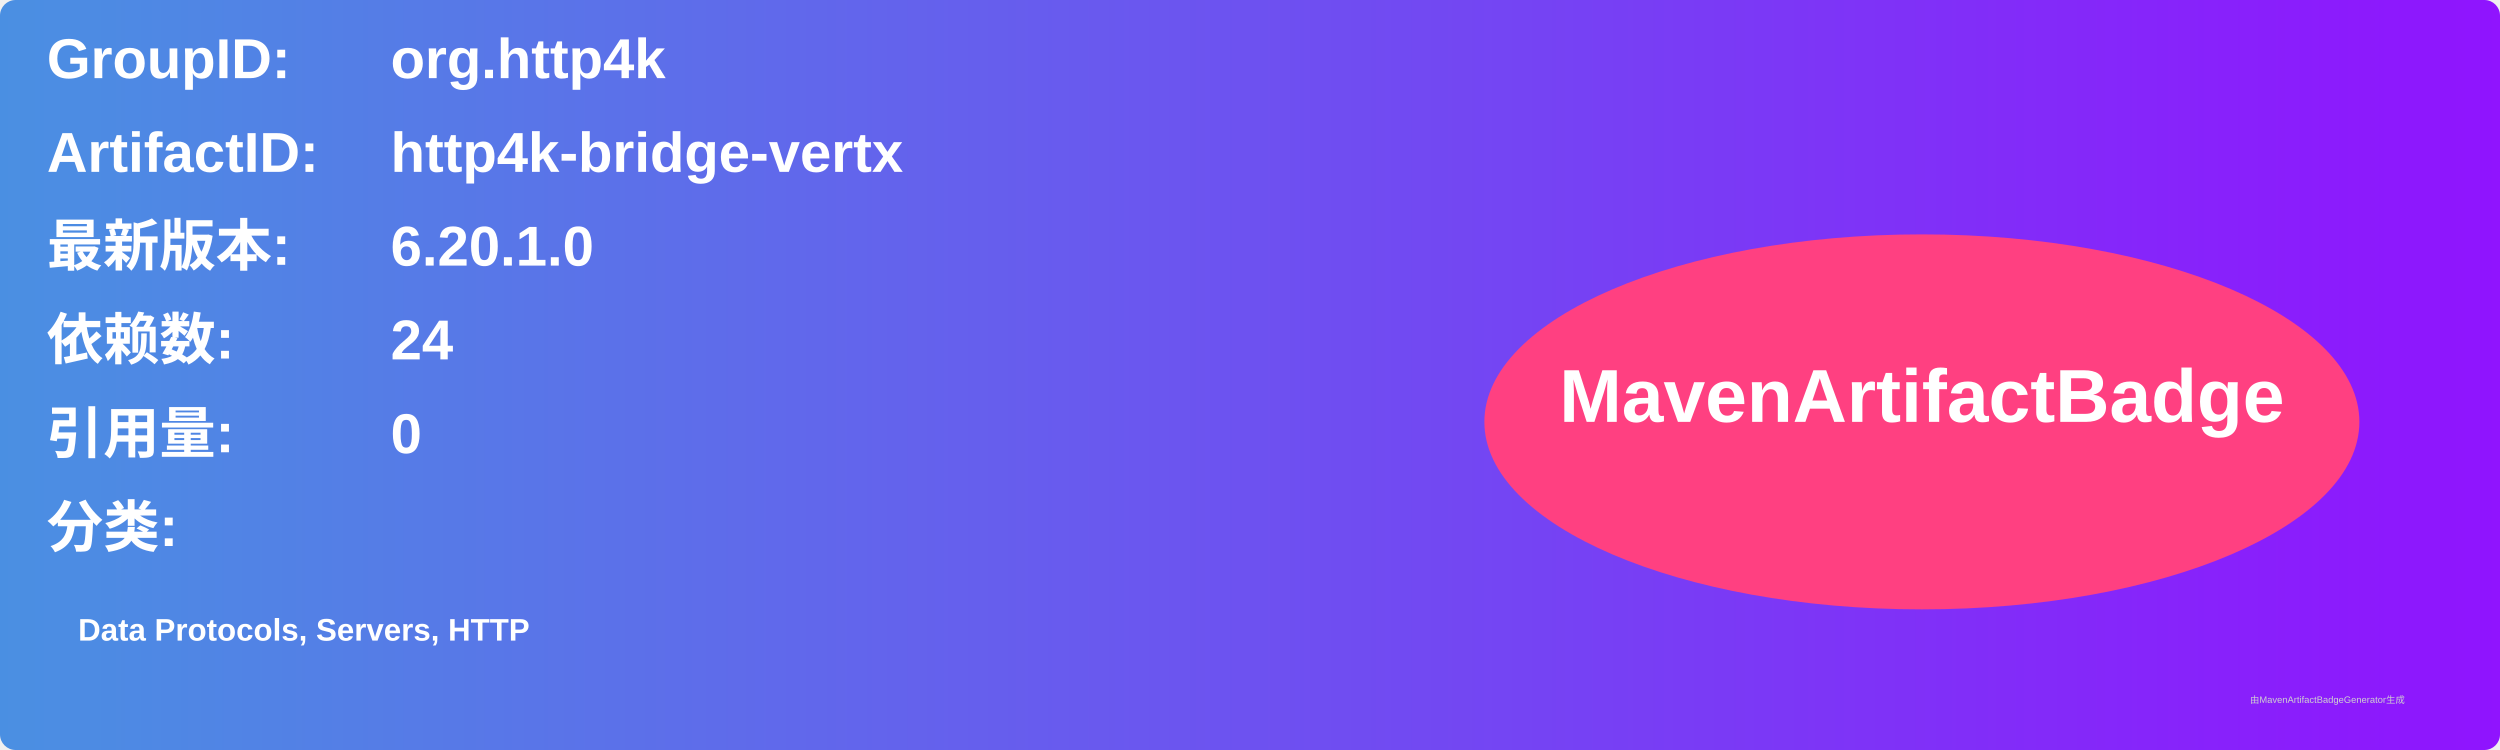
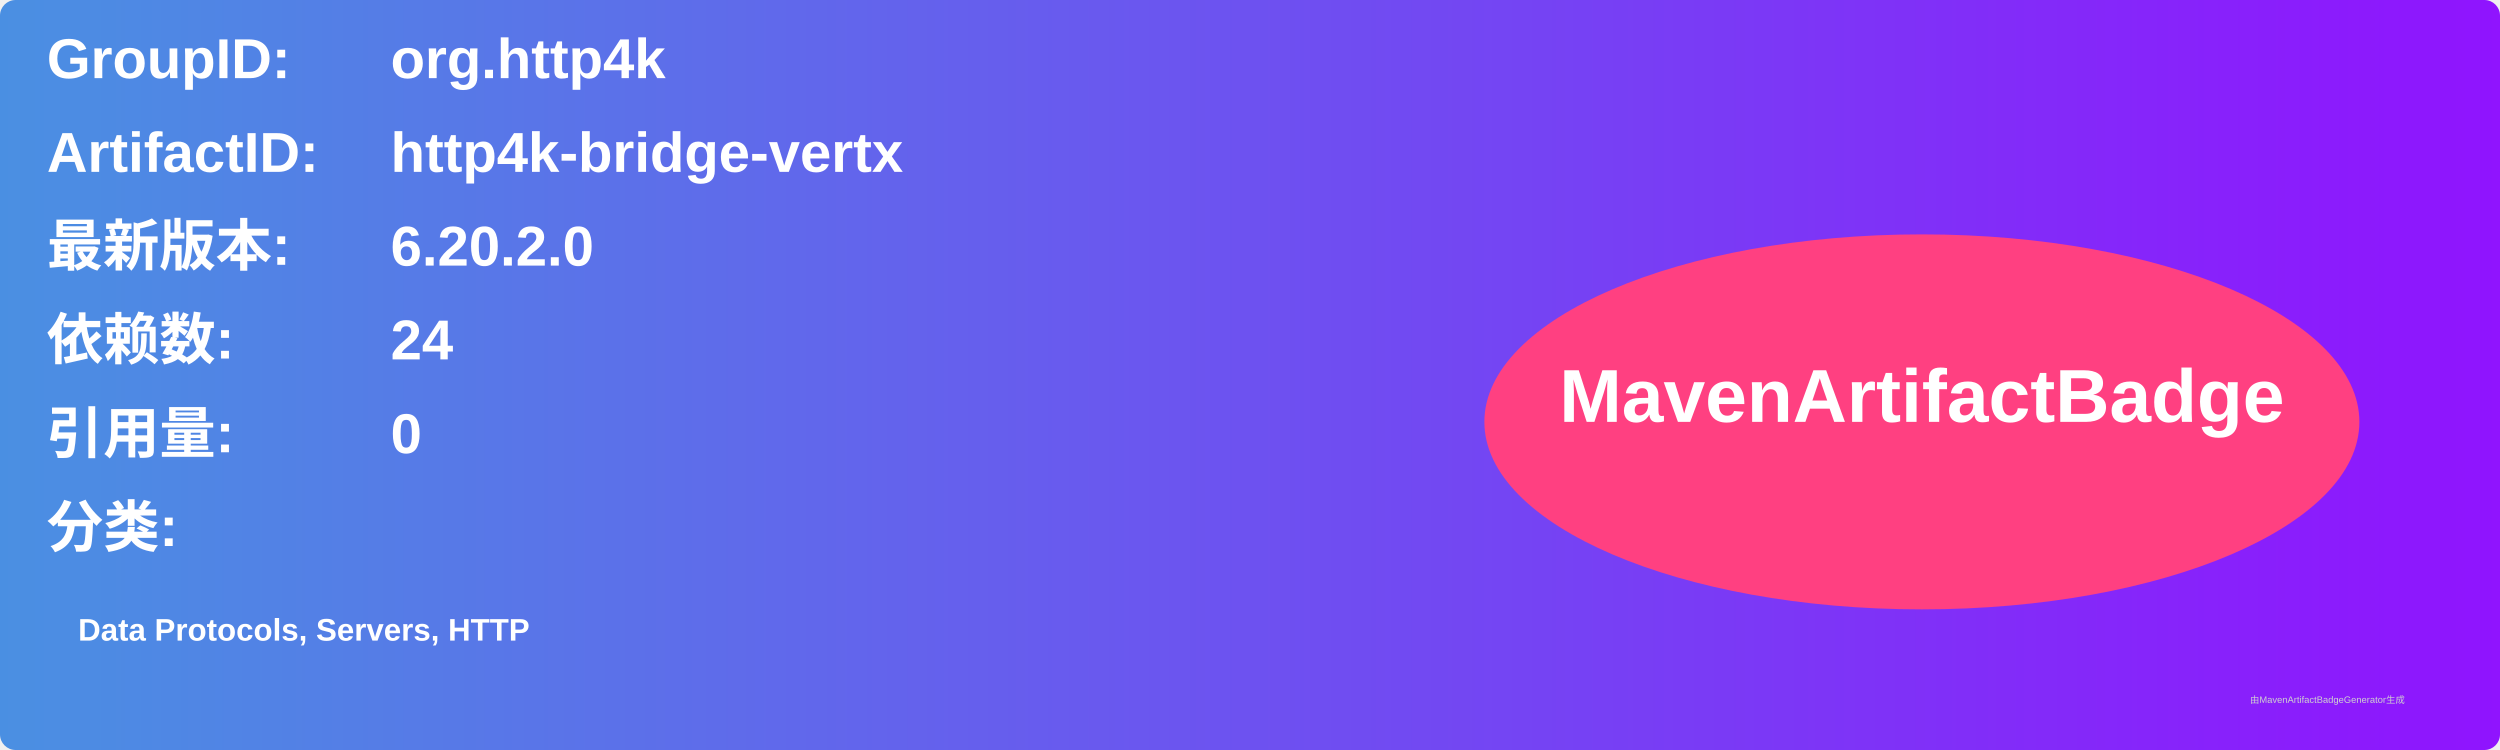
<svg xmlns="http://www.w3.org/2000/svg" width="800" height="240" viewBox="0 0 800 240">
  <linearGradient id="grad" x1="0%" y1="0%" x2="100%" y2="0%">
    <stop offset="0%" stop-color="#4a90e2" />
    <stop offset="100%" stop-color="#9013fe" />
  </linearGradient>
  <rect width="100%" height="100%" rx="5" ry="5" fill="url(#grad)" />
  <g transform="translate(15, 15)">
    <text x="0" y="10" font-family="Arial" font-size="18" fill="white" font-weight="bold" width="260">GroupID:</text>
    <text x="110" y="10" font-family="Arial" font-size="18" fill="white" font-weight="bold" width="460">org.http4k</text>
    <text x="0" y="40" font-family="Arial" font-size="18" fill="white" font-weight="bold" width="260">ArtifactID:</text>
    <text x="110" y="40" font-family="Arial" font-size="18" fill="white" font-weight="bold" width="460">http4k-bridge-vertx</text>
    <text x="0" y="70" font-family="Arial" font-size="18" fill="white" font-weight="bold">最新版本:</text>
    <text x="110" y="70" font-family="Arial" font-size="18" fill="white" font-weight="bold">
-       <tspan font-weight="bold">6.20.1.0</tspan>
+       <tspan font-weight="bold">6.20.2.0</tspan>
    </text>
    <text x="0" y="100" font-family="Arial" font-size="18" fill="white" font-weight="bold">依赖数: </text>
    <text x="110" y="100" font-family="Arial" font-size="18" fill="white">
      <tspan font-weight="bold">24</tspan>
    </text>
    <text x="0" y="130" font-family="Arial" font-size="18" fill="white" font-weight="bold">引用量: </text>
    <text x="110" y="130" font-family="Arial" font-size="18" fill="white">
      <tspan font-weight="bold">0</tspan>
    </text>
    <text x="0" y="160" font-family="Arial" font-size="18" fill="white" font-weight="bold">分类:</text>
    <text x="10" y="190" font-family="Arial" font-size="10" fill="white">
      <tspan font-weight="bold">Data Protocols, Servers, HTTP</tspan>
    </text>
    <ellipse cx="600" cy="120" rx="140" ry="60" fill="#ff4081" />
    <text x="600" y="120" text-anchor="middle" font-family="Arial" font-size="24" fill="white" font-weight="bold">MavenArtifactBadge</text>
  </g>
  <text x="720" y="225" font-family="Arial" font-size="3" fill="#d0d0d0">由MavenArtifactBadgeGenerator生成</text>
</svg>
